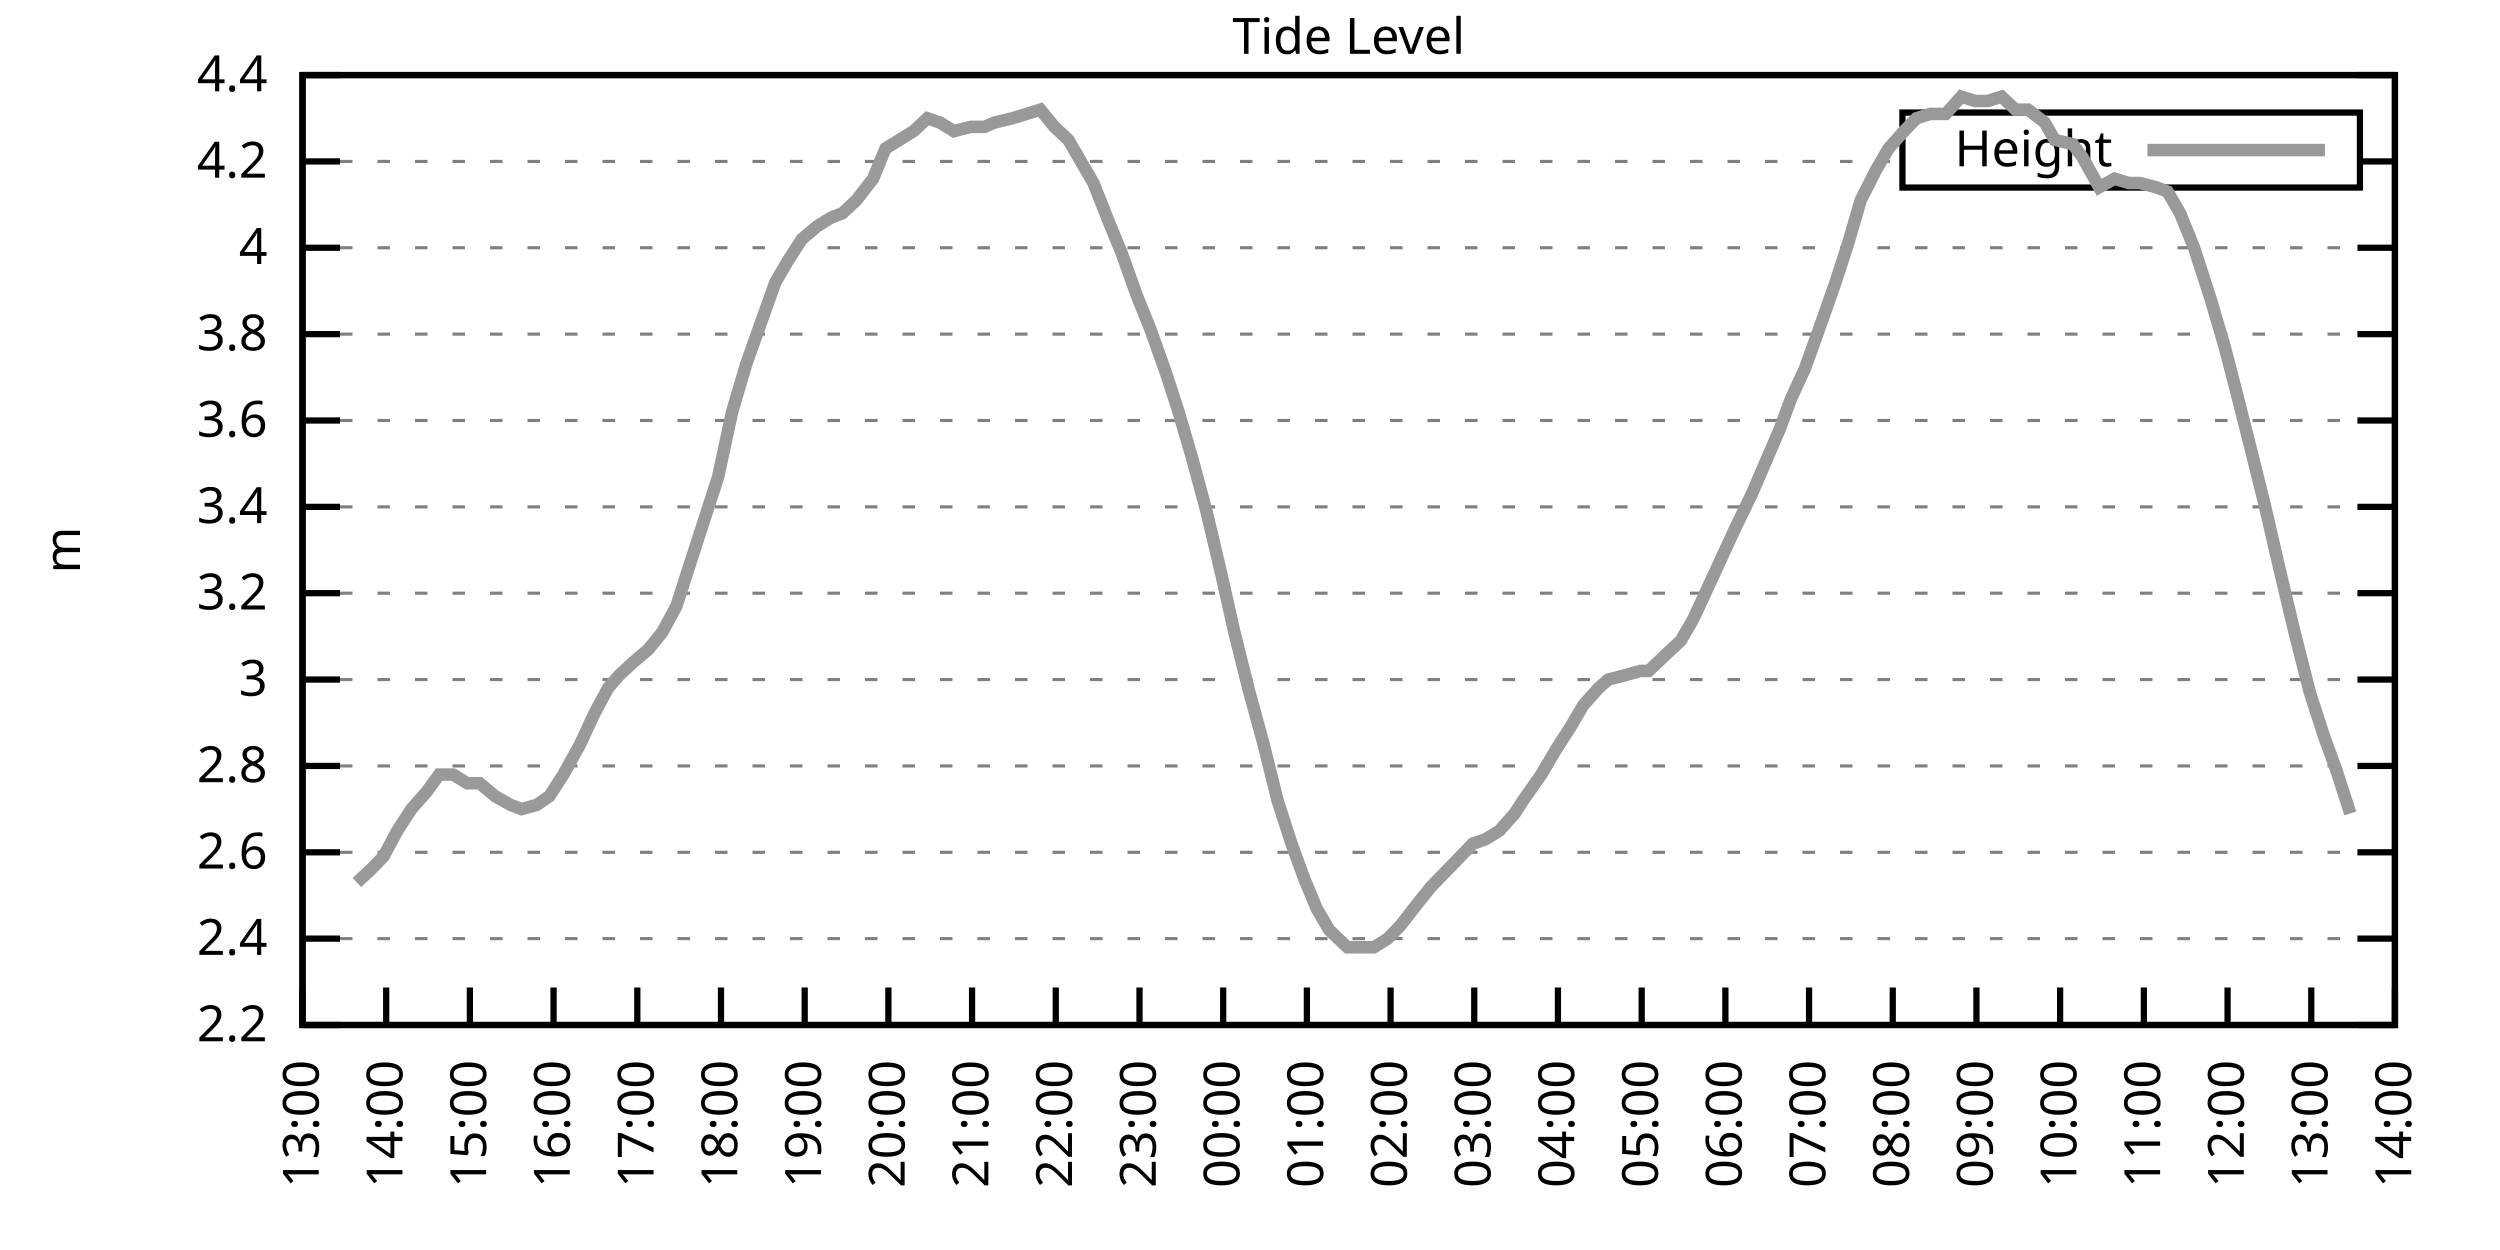
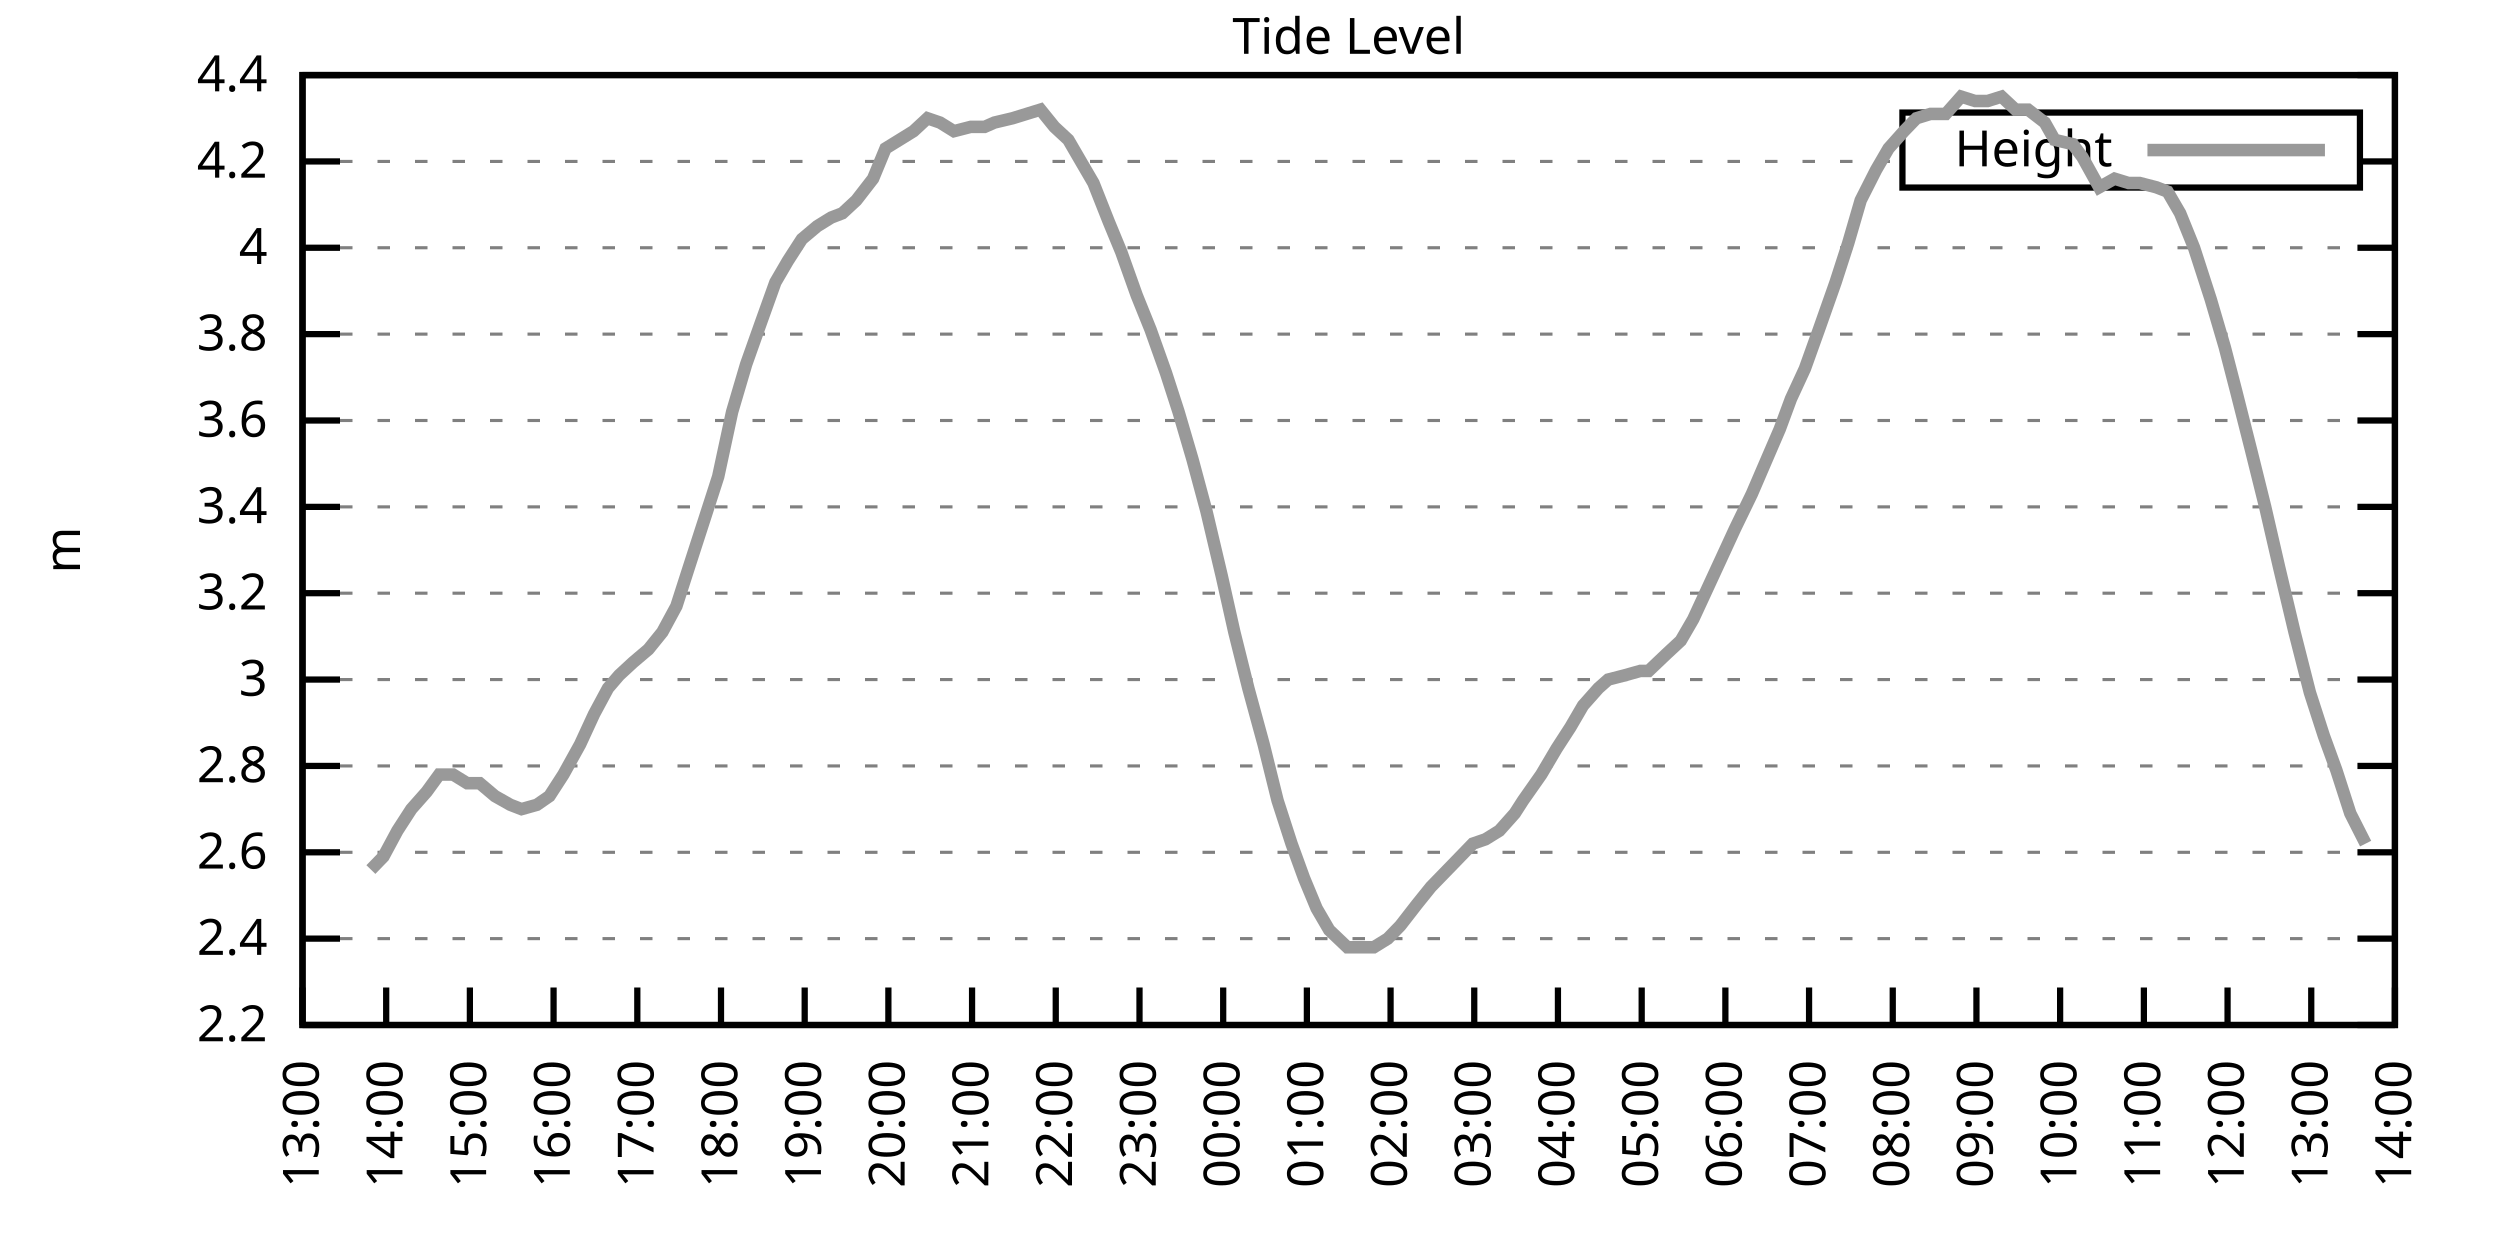
<svg xmlns="http://www.w3.org/2000/svg" xmlns:xlink="http://www.w3.org/1999/xlink" width="400" height="200" viewBox="0 0 400 200">
  <g id="gnuplot_canvas">
    <rect x="0" y="0" width="400" height="200" fill="none" />
    <defs>
      <circle id="gpDot" r="0.5" stroke-width="0.5" stroke="currentColor" />
      <path id="gpPt0" stroke-width="0.333" stroke="currentColor" d="M-1,0 h2 M0,-1 v2" />
      <path id="gpPt1" stroke-width="0.333" stroke="currentColor" d="M-1,-1 L1,1 M1,-1 L-1,1" />
      <path id="gpPt2" stroke-width="0.333" stroke="currentColor" d="M-1,0 L1,0 M0,-1 L0,1 M-1,-1 L1,1 M-1,1 L1,-1" />
      <rect id="gpPt3" stroke-width="0.333" stroke="currentColor" x="-1" y="-1" width="2" height="2" />
      <rect id="gpPt4" stroke-width="0.333" stroke="currentColor" fill="currentColor" x="-1" y="-1" width="2" height="2" />
      <circle id="gpPt5" stroke-width="0.333" stroke="currentColor" cx="0" cy="0" r="1" />
      <use xlink:href="#gpPt5" id="gpPt6" fill="currentColor" stroke="none" />
      <path id="gpPt7" stroke-width="0.333" stroke="currentColor" d="M0,-1.33 L-1.33,0.67 L1.33,0.67 z" />
      <use xlink:href="#gpPt7" id="gpPt8" fill="currentColor" stroke="none" />
      <use xlink:href="#gpPt7" id="gpPt9" stroke="currentColor" transform="rotate(180)" />
      <use xlink:href="#gpPt9" id="gpPt10" fill="currentColor" stroke="none" />
      <use xlink:href="#gpPt3" id="gpPt11" stroke="currentColor" transform="rotate(45)" />
      <use xlink:href="#gpPt11" id="gpPt12" fill="currentColor" stroke="none" />
      <path id="gpPt13" stroke-width="0.333" stroke="currentColor" d="M0,1.330 L1.265,0.411 L0.782,-1.067 L-0.782,-1.076 L-1.265,0.411 z" />
      <use xlink:href="#gpPt13" id="gpPt14" fill="currentColor" stroke="none" />
      <filter id="textbox" filterUnits="objectBoundingBox" x="0" y="0" height="1" width="1">
        <feFlood flood-color="white" flood-opacity="1" result="bgnd" />
        <feComposite in="SourceGraphic" in2="bgnd" operator="atop" />
      </filter>
      <filter id="greybox" filterUnits="objectBoundingBox" x="0" y="0" height="1" width="1">
        <feFlood flood-color="lightgrey" flood-opacity="1" result="grey" />
        <feComposite in="SourceGraphic" in2="grey" operator="atop" />
      </filter>
    </defs>
    <g fill="none" color="white" stroke="currentColor" stroke-width="1.00" stroke-linecap="butt" stroke-linejoin="miter">
</g>
    <g fill="none" color="black" stroke="currentColor" stroke-width="1.00" stroke-linecap="butt" stroke-linejoin="miter">
      <g stroke="none" shape-rendering="crispEdges">
        <polygon fill="rgb(255, 255, 255)" points="48.40,164.00 383.18,164.00 383.18,12.02 48.40,12.02 " />
      </g>
    </g>
    <g fill="none" color="black" stroke="currentColor" stroke-width="1.00" stroke-linecap="butt" stroke-linejoin="miter">
</g>
    <g fill="none" color="black" stroke="black" stroke-width="0.50" stroke-linecap="butt" stroke-linejoin="miter">
</g>
    <g fill="none" color="gray" stroke="currentColor" stroke-width="0.50" stroke-linecap="butt" stroke-linejoin="miter">
      <path stroke="gray" stroke-dasharray="2,4" class="gridline" d="M48.40,164.00 L383.19,164.00  " />
    </g>
    <g fill="none" color="gray" stroke="gray" stroke-width="1.00" stroke-linecap="butt" stroke-linejoin="miter">
</g>
    <g fill="none" color="black" stroke="currentColor" stroke-width="1.00" stroke-linecap="butt" stroke-linejoin="miter">
      <path stroke="black" d="M48.40,164.00 L54.40,164.00 M383.19,164.00 L377.19,164.00  " />
      <g transform="translate(42.80,166.60)" stroke="none" fill="black" font-family="Sans" font-size="8.00" text-anchor="end">
        <text>
          <tspan font-family="Sans"> 2.2</tspan>
        </text>
      </g>
    </g>
    <g fill="none" color="black" stroke="currentColor" stroke-width="1.00" stroke-linecap="butt" stroke-linejoin="miter">
</g>
    <g fill="none" color="black" stroke="black" stroke-width="0.50" stroke-linecap="butt" stroke-linejoin="miter">
</g>
    <g fill="none" color="gray" stroke="currentColor" stroke-width="0.50" stroke-linecap="butt" stroke-linejoin="miter">
      <path stroke="gray" stroke-dasharray="2,4" class="gridline" d="M48.40,150.18 L383.19,150.18  " />
    </g>
    <g fill="none" color="gray" stroke="gray" stroke-width="1.00" stroke-linecap="butt" stroke-linejoin="miter">
</g>
    <g fill="none" color="black" stroke="currentColor" stroke-width="1.00" stroke-linecap="butt" stroke-linejoin="miter">
      <path stroke="black" d="M48.40,150.18 L54.40,150.18 M383.19,150.18 L377.19,150.18  " />
      <g transform="translate(42.80,152.78)" stroke="none" fill="black" font-family="Sans" font-size="8.00" text-anchor="end">
        <text>
          <tspan font-family="Sans"> 2.4</tspan>
        </text>
      </g>
    </g>
    <g fill="none" color="black" stroke="currentColor" stroke-width="1.00" stroke-linecap="butt" stroke-linejoin="miter">
</g>
    <g fill="none" color="black" stroke="black" stroke-width="0.50" stroke-linecap="butt" stroke-linejoin="miter">
</g>
    <g fill="none" color="gray" stroke="currentColor" stroke-width="0.50" stroke-linecap="butt" stroke-linejoin="miter">
      <path stroke="gray" stroke-dasharray="2,4" class="gridline" d="M48.40,136.37 L383.19,136.37  " />
    </g>
    <g fill="none" color="gray" stroke="gray" stroke-width="1.00" stroke-linecap="butt" stroke-linejoin="miter">
</g>
    <g fill="none" color="black" stroke="currentColor" stroke-width="1.00" stroke-linecap="butt" stroke-linejoin="miter">
      <path stroke="black" d="M48.40,136.37 L54.40,136.37 M383.19,136.37 L377.19,136.37  " />
      <g transform="translate(42.80,138.97)" stroke="none" fill="black" font-family="Sans" font-size="8.00" text-anchor="end">
        <text>
          <tspan font-family="Sans"> 2.6</tspan>
        </text>
      </g>
    </g>
    <g fill="none" color="black" stroke="currentColor" stroke-width="1.00" stroke-linecap="butt" stroke-linejoin="miter">
</g>
    <g fill="none" color="black" stroke="black" stroke-width="0.50" stroke-linecap="butt" stroke-linejoin="miter">
</g>
    <g fill="none" color="gray" stroke="currentColor" stroke-width="0.50" stroke-linecap="butt" stroke-linejoin="miter">
      <path stroke="gray" stroke-dasharray="2,4" class="gridline" d="M48.40,122.55 L383.19,122.55  " />
    </g>
    <g fill="none" color="gray" stroke="gray" stroke-width="1.00" stroke-linecap="butt" stroke-linejoin="miter">
</g>
    <g fill="none" color="black" stroke="currentColor" stroke-width="1.00" stroke-linecap="butt" stroke-linejoin="miter">
      <path stroke="black" d="M48.40,122.55 L54.40,122.55 M383.19,122.55 L377.19,122.55  " />
      <g transform="translate(42.80,125.15)" stroke="none" fill="black" font-family="Sans" font-size="8.00" text-anchor="end">
        <text>
          <tspan font-family="Sans"> 2.8</tspan>
        </text>
      </g>
    </g>
    <g fill="none" color="black" stroke="currentColor" stroke-width="1.00" stroke-linecap="butt" stroke-linejoin="miter">
</g>
    <g fill="none" color="black" stroke="black" stroke-width="0.50" stroke-linecap="butt" stroke-linejoin="miter">
</g>
    <g fill="none" color="gray" stroke="currentColor" stroke-width="0.50" stroke-linecap="butt" stroke-linejoin="miter">
      <path stroke="gray" stroke-dasharray="2,4" class="gridline" d="M48.40,108.73 L383.19,108.73  " />
    </g>
    <g fill="none" color="gray" stroke="gray" stroke-width="1.00" stroke-linecap="butt" stroke-linejoin="miter">
</g>
    <g fill="none" color="black" stroke="currentColor" stroke-width="1.00" stroke-linecap="butt" stroke-linejoin="miter">
      <path stroke="black" d="M48.40,108.73 L54.40,108.73 M383.19,108.73 L377.19,108.73  " />
      <g transform="translate(42.80,111.33)" stroke="none" fill="black" font-family="Sans" font-size="8.00" text-anchor="end">
        <text>
          <tspan font-family="Sans"> 3</tspan>
        </text>
      </g>
    </g>
    <g fill="none" color="black" stroke="currentColor" stroke-width="1.00" stroke-linecap="butt" stroke-linejoin="miter">
</g>
    <g fill="none" color="black" stroke="black" stroke-width="0.50" stroke-linecap="butt" stroke-linejoin="miter">
</g>
    <g fill="none" color="gray" stroke="currentColor" stroke-width="0.50" stroke-linecap="butt" stroke-linejoin="miter">
      <path stroke="gray" stroke-dasharray="2,4" class="gridline" d="M48.40,94.91 L383.19,94.91  " />
    </g>
    <g fill="none" color="gray" stroke="gray" stroke-width="1.00" stroke-linecap="butt" stroke-linejoin="miter">
</g>
    <g fill="none" color="black" stroke="currentColor" stroke-width="1.00" stroke-linecap="butt" stroke-linejoin="miter">
      <path stroke="black" d="M48.40,94.91 L54.40,94.91 M383.19,94.91 L377.19,94.91  " />
      <g transform="translate(42.80,97.51)" stroke="none" fill="black" font-family="Sans" font-size="8.00" text-anchor="end">
        <text>
          <tspan font-family="Sans"> 3.2</tspan>
        </text>
      </g>
    </g>
    <g fill="none" color="black" stroke="currentColor" stroke-width="1.00" stroke-linecap="butt" stroke-linejoin="miter">
</g>
    <g fill="none" color="black" stroke="black" stroke-width="0.50" stroke-linecap="butt" stroke-linejoin="miter">
</g>
    <g fill="none" color="gray" stroke="currentColor" stroke-width="0.50" stroke-linecap="butt" stroke-linejoin="miter">
      <path stroke="gray" stroke-dasharray="2,4" class="gridline" d="M48.40,81.10 L383.19,81.10  " />
    </g>
    <g fill="none" color="gray" stroke="gray" stroke-width="1.00" stroke-linecap="butt" stroke-linejoin="miter">
</g>
    <g fill="none" color="black" stroke="currentColor" stroke-width="1.00" stroke-linecap="butt" stroke-linejoin="miter">
      <path stroke="black" d="M48.40,81.10 L54.40,81.10 M383.19,81.10 L377.19,81.10  " />
      <g transform="translate(42.80,83.70)" stroke="none" fill="black" font-family="Sans" font-size="8.00" text-anchor="end">
        <text>
          <tspan font-family="Sans"> 3.4</tspan>
        </text>
      </g>
    </g>
    <g fill="none" color="black" stroke="currentColor" stroke-width="1.00" stroke-linecap="butt" stroke-linejoin="miter">
</g>
    <g fill="none" color="black" stroke="black" stroke-width="0.50" stroke-linecap="butt" stroke-linejoin="miter">
</g>
    <g fill="none" color="gray" stroke="currentColor" stroke-width="0.50" stroke-linecap="butt" stroke-linejoin="miter">
      <path stroke="gray" stroke-dasharray="2,4" class="gridline" d="M48.40,67.28 L383.19,67.28  " />
    </g>
    <g fill="none" color="gray" stroke="gray" stroke-width="1.00" stroke-linecap="butt" stroke-linejoin="miter">
</g>
    <g fill="none" color="black" stroke="currentColor" stroke-width="1.00" stroke-linecap="butt" stroke-linejoin="miter">
      <path stroke="black" d="M48.40,67.28 L54.40,67.28 M383.19,67.28 L377.19,67.28  " />
      <g transform="translate(42.80,69.88)" stroke="none" fill="black" font-family="Sans" font-size="8.00" text-anchor="end">
        <text>
          <tspan font-family="Sans"> 3.6</tspan>
        </text>
      </g>
    </g>
    <g fill="none" color="black" stroke="currentColor" stroke-width="1.00" stroke-linecap="butt" stroke-linejoin="miter">
</g>
    <g fill="none" color="black" stroke="black" stroke-width="0.50" stroke-linecap="butt" stroke-linejoin="miter">
</g>
    <g fill="none" color="gray" stroke="currentColor" stroke-width="0.50" stroke-linecap="butt" stroke-linejoin="miter">
      <path stroke="gray" stroke-dasharray="2,4" class="gridline" d="M48.40,53.46 L383.19,53.46  " />
    </g>
    <g fill="none" color="gray" stroke="gray" stroke-width="1.00" stroke-linecap="butt" stroke-linejoin="miter">
</g>
    <g fill="none" color="black" stroke="currentColor" stroke-width="1.00" stroke-linecap="butt" stroke-linejoin="miter">
      <path stroke="black" d="M48.40,53.46 L54.40,53.46 M383.19,53.46 L377.19,53.46  " />
      <g transform="translate(42.80,56.06)" stroke="none" fill="black" font-family="Sans" font-size="8.00" text-anchor="end">
        <text>
          <tspan font-family="Sans"> 3.8</tspan>
        </text>
      </g>
    </g>
    <g fill="none" color="black" stroke="currentColor" stroke-width="1.00" stroke-linecap="butt" stroke-linejoin="miter">
</g>
    <g fill="none" color="black" stroke="black" stroke-width="0.50" stroke-linecap="butt" stroke-linejoin="miter">
</g>
    <g fill="none" color="gray" stroke="currentColor" stroke-width="0.50" stroke-linecap="butt" stroke-linejoin="miter">
      <path stroke="gray" stroke-dasharray="2,4" class="gridline" d="M48.40,39.64 L383.19,39.64  " />
    </g>
    <g fill="none" color="gray" stroke="gray" stroke-width="1.00" stroke-linecap="butt" stroke-linejoin="miter">
</g>
    <g fill="none" color="black" stroke="currentColor" stroke-width="1.00" stroke-linecap="butt" stroke-linejoin="miter">
      <path stroke="black" d="M48.40,39.64 L54.40,39.64 M383.19,39.64 L377.19,39.64  " />
      <g transform="translate(42.80,42.24)" stroke="none" fill="black" font-family="Sans" font-size="8.00" text-anchor="end">
        <text>
          <tspan font-family="Sans"> 4</tspan>
        </text>
      </g>
    </g>
    <g fill="none" color="black" stroke="currentColor" stroke-width="1.00" stroke-linecap="butt" stroke-linejoin="miter">
</g>
    <g fill="none" color="black" stroke="black" stroke-width="0.50" stroke-linecap="butt" stroke-linejoin="miter">
</g>
    <g fill="none" color="gray" stroke="currentColor" stroke-width="0.50" stroke-linecap="butt" stroke-linejoin="miter">
      <path stroke="gray" stroke-dasharray="2,4" class="gridline" d="M48.40,25.83 L304.39,25.83 M377.59,25.83 L383.19,25.83  " />
    </g>
    <g fill="none" color="gray" stroke="gray" stroke-width="1.00" stroke-linecap="butt" stroke-linejoin="miter">
</g>
    <g fill="none" color="black" stroke="currentColor" stroke-width="1.00" stroke-linecap="butt" stroke-linejoin="miter">
      <path stroke="black" d="M48.40,25.83 L54.40,25.83 M383.19,25.83 L377.19,25.83  " />
      <g transform="translate(42.80,28.43)" stroke="none" fill="black" font-family="Sans" font-size="8.00" text-anchor="end">
        <text>
          <tspan font-family="Sans"> 4.2</tspan>
        </text>
      </g>
    </g>
    <g fill="none" color="black" stroke="currentColor" stroke-width="1.00" stroke-linecap="butt" stroke-linejoin="miter">
</g>
    <g fill="none" color="black" stroke="black" stroke-width="0.50" stroke-linecap="butt" stroke-linejoin="miter">
</g>
    <g fill="none" color="gray" stroke="currentColor" stroke-width="0.50" stroke-linecap="butt" stroke-linejoin="miter">
      <path stroke="gray" stroke-dasharray="2,4" class="gridline" d="M48.40,12.01 L383.19,12.01  " />
    </g>
    <g fill="none" color="gray" stroke="gray" stroke-width="1.00" stroke-linecap="butt" stroke-linejoin="miter">
</g>
    <g fill="none" color="black" stroke="currentColor" stroke-width="1.00" stroke-linecap="butt" stroke-linejoin="miter">
      <path stroke="black" d="M48.40,12.01 L54.40,12.01 M383.19,12.01 L377.19,12.01  " />
      <g transform="translate(42.80,14.61)" stroke="none" fill="black" font-family="Sans" font-size="8.00" text-anchor="end">
        <text>
          <tspan font-family="Sans"> 4.4</tspan>
        </text>
      </g>
    </g>
    <g fill="none" color="black" stroke="currentColor" stroke-width="1.00" stroke-linecap="butt" stroke-linejoin="miter">
      <path stroke="black" d="M48.40,164.00 L48.40,158.00  " />
      <g transform="translate(51.00,169.60) rotate(270.00)" stroke="none" fill="black" font-family="Sans" font-size="8.00" text-anchor="end">
        <text>
          <tspan font-family="Sans">13:00</tspan>
        </text>
      </g>
    </g>
    <g fill="none" color="black" stroke="currentColor" stroke-width="1.00" stroke-linecap="butt" stroke-linejoin="miter">
      <path stroke="black" d="M61.79,164.00 L61.79,158.00  " />
      <g transform="translate(64.39,169.60) rotate(270.00)" stroke="none" fill="black" font-family="Sans" font-size="8.00" text-anchor="end">
        <text>
          <tspan font-family="Sans">14:00</tspan>
        </text>
      </g>
    </g>
    <g fill="none" color="black" stroke="currentColor" stroke-width="1.00" stroke-linecap="butt" stroke-linejoin="miter">
      <path stroke="black" d="M75.18,164.00 L75.18,158.00  " />
      <g transform="translate(77.78,169.60) rotate(270.00)" stroke="none" fill="black" font-family="Sans" font-size="8.00" text-anchor="end">
        <text>
          <tspan font-family="Sans">15:00</tspan>
        </text>
      </g>
    </g>
    <g fill="none" color="black" stroke="currentColor" stroke-width="1.00" stroke-linecap="butt" stroke-linejoin="miter">
      <path stroke="black" d="M88.57,164.00 L88.57,158.00  " />
      <g transform="translate(91.17,169.60) rotate(270.00)" stroke="none" fill="black" font-family="Sans" font-size="8.00" text-anchor="end">
        <text>
          <tspan font-family="Sans">16:00</tspan>
        </text>
      </g>
    </g>
    <g fill="none" color="black" stroke="currentColor" stroke-width="1.00" stroke-linecap="butt" stroke-linejoin="miter">
      <path stroke="black" d="M101.97,164.00 L101.97,158.00  " />
      <g transform="translate(104.57,169.60) rotate(270.00)" stroke="none" fill="black" font-family="Sans" font-size="8.00" text-anchor="end">
        <text>
          <tspan font-family="Sans">17:00</tspan>
        </text>
      </g>
    </g>
    <g fill="none" color="black" stroke="currentColor" stroke-width="1.00" stroke-linecap="butt" stroke-linejoin="miter">
      <path stroke="black" d="M115.36,164.00 L115.36,158.00  " />
      <g transform="translate(117.96,169.60) rotate(270.00)" stroke="none" fill="black" font-family="Sans" font-size="8.00" text-anchor="end">
        <text>
          <tspan font-family="Sans">18:00</tspan>
        </text>
      </g>
    </g>
    <g fill="none" color="black" stroke="currentColor" stroke-width="1.00" stroke-linecap="butt" stroke-linejoin="miter">
      <path stroke="black" d="M128.75,164.00 L128.75,158.00  " />
      <g transform="translate(131.35,169.60) rotate(270.00)" stroke="none" fill="black" font-family="Sans" font-size="8.00" text-anchor="end">
        <text>
          <tspan font-family="Sans">19:00</tspan>
        </text>
      </g>
    </g>
    <g fill="none" color="black" stroke="currentColor" stroke-width="1.00" stroke-linecap="butt" stroke-linejoin="miter">
      <path stroke="black" d="M142.14,164.00 L142.14,158.00  " />
      <g transform="translate(144.74,169.60) rotate(270.00)" stroke="none" fill="black" font-family="Sans" font-size="8.00" text-anchor="end">
        <text>
          <tspan font-family="Sans">20:00</tspan>
        </text>
      </g>
    </g>
    <g fill="none" color="black" stroke="currentColor" stroke-width="1.00" stroke-linecap="butt" stroke-linejoin="miter">
      <path stroke="black" d="M155.53,164.00 L155.53,158.00  " />
      <g transform="translate(158.13,169.60) rotate(270.00)" stroke="none" fill="black" font-family="Sans" font-size="8.00" text-anchor="end">
        <text>
          <tspan font-family="Sans">21:00</tspan>
        </text>
      </g>
    </g>
    <g fill="none" color="black" stroke="currentColor" stroke-width="1.00" stroke-linecap="butt" stroke-linejoin="miter">
      <path stroke="black" d="M168.92,164.00 L168.92,158.00  " />
      <g transform="translate(171.52,169.60) rotate(270.00)" stroke="none" fill="black" font-family="Sans" font-size="8.00" text-anchor="end">
        <text>
          <tspan font-family="Sans">22:00</tspan>
        </text>
      </g>
    </g>
    <g fill="none" color="black" stroke="currentColor" stroke-width="1.00" stroke-linecap="butt" stroke-linejoin="miter">
      <path stroke="black" d="M182.32,164.00 L182.32,158.00  " />
      <g transform="translate(184.92,169.60) rotate(270.00)" stroke="none" fill="black" font-family="Sans" font-size="8.00" text-anchor="end">
        <text>
          <tspan font-family="Sans">23:00</tspan>
        </text>
      </g>
    </g>
    <g fill="none" color="black" stroke="currentColor" stroke-width="1.00" stroke-linecap="butt" stroke-linejoin="miter">
      <path stroke="black" d="M195.71,164.00 L195.71,158.00  " />
      <g transform="translate(198.31,169.60) rotate(270.00)" stroke="none" fill="black" font-family="Sans" font-size="8.00" text-anchor="end">
        <text>
          <tspan font-family="Sans">00:00</tspan>
        </text>
      </g>
    </g>
    <g fill="none" color="black" stroke="currentColor" stroke-width="1.00" stroke-linecap="butt" stroke-linejoin="miter">
      <path stroke="black" d="M209.10,164.00 L209.10,158.00  " />
      <g transform="translate(211.70,169.60) rotate(270.00)" stroke="none" fill="black" font-family="Sans" font-size="8.00" text-anchor="end">
        <text>
          <tspan font-family="Sans">01:00</tspan>
        </text>
      </g>
    </g>
    <g fill="none" color="black" stroke="currentColor" stroke-width="1.00" stroke-linecap="butt" stroke-linejoin="miter">
      <path stroke="black" d="M222.49,164.00 L222.49,158.00  " />
      <g transform="translate(225.09,169.60) rotate(270.00)" stroke="none" fill="black" font-family="Sans" font-size="8.00" text-anchor="end">
        <text>
          <tspan font-family="Sans">02:00</tspan>
        </text>
      </g>
    </g>
    <g fill="none" color="black" stroke="currentColor" stroke-width="1.00" stroke-linecap="butt" stroke-linejoin="miter">
      <path stroke="black" d="M235.88,164.00 L235.88,158.00  " />
      <g transform="translate(238.48,169.60) rotate(270.00)" stroke="none" fill="black" font-family="Sans" font-size="8.00" text-anchor="end">
        <text>
          <tspan font-family="Sans">03:00</tspan>
        </text>
      </g>
    </g>
    <g fill="none" color="black" stroke="currentColor" stroke-width="1.00" stroke-linecap="butt" stroke-linejoin="miter">
      <path stroke="black" d="M249.27,164.00 L249.27,158.00  " />
      <g transform="translate(251.87,169.60) rotate(270.00)" stroke="none" fill="black" font-family="Sans" font-size="8.00" text-anchor="end">
        <text>
          <tspan font-family="Sans">04:00</tspan>
        </text>
      </g>
    </g>
    <g fill="none" color="black" stroke="currentColor" stroke-width="1.00" stroke-linecap="butt" stroke-linejoin="miter">
      <path stroke="black" d="M262.67,164.00 L262.67,158.00  " />
      <g transform="translate(265.27,169.60) rotate(270.00)" stroke="none" fill="black" font-family="Sans" font-size="8.00" text-anchor="end">
        <text>
          <tspan font-family="Sans">05:00</tspan>
        </text>
      </g>
    </g>
    <g fill="none" color="black" stroke="currentColor" stroke-width="1.00" stroke-linecap="butt" stroke-linejoin="miter">
      <path stroke="black" d="M276.06,164.00 L276.06,158.00  " />
      <g transform="translate(278.66,169.60) rotate(270.00)" stroke="none" fill="black" font-family="Sans" font-size="8.00" text-anchor="end">
        <text>
          <tspan font-family="Sans">06:00</tspan>
        </text>
      </g>
    </g>
    <g fill="none" color="black" stroke="currentColor" stroke-width="1.00" stroke-linecap="butt" stroke-linejoin="miter">
      <path stroke="black" d="M289.45,164.00 L289.45,158.00  " />
      <g transform="translate(292.05,169.60) rotate(270.00)" stroke="none" fill="black" font-family="Sans" font-size="8.00" text-anchor="end">
        <text>
          <tspan font-family="Sans">07:00</tspan>
        </text>
      </g>
    </g>
    <g fill="none" color="black" stroke="currentColor" stroke-width="1.00" stroke-linecap="butt" stroke-linejoin="miter">
      <path stroke="black" d="M302.84,164.00 L302.84,158.00  " />
      <g transform="translate(305.44,169.60) rotate(270.00)" stroke="none" fill="black" font-family="Sans" font-size="8.00" text-anchor="end">
        <text>
          <tspan font-family="Sans">08:00</tspan>
        </text>
      </g>
    </g>
    <g fill="none" color="black" stroke="currentColor" stroke-width="1.00" stroke-linecap="butt" stroke-linejoin="miter">
      <path stroke="black" d="M316.23,164.00 L316.23,158.00  " />
      <g transform="translate(318.83,169.60) rotate(270.00)" stroke="none" fill="black" font-family="Sans" font-size="8.00" text-anchor="end">
        <text>
          <tspan font-family="Sans">09:00</tspan>
        </text>
      </g>
    </g>
    <g fill="none" color="black" stroke="currentColor" stroke-width="1.00" stroke-linecap="butt" stroke-linejoin="miter">
      <path stroke="black" d="M329.62,164.00 L329.62,158.00  " />
      <g transform="translate(332.22,169.60) rotate(270.00)" stroke="none" fill="black" font-family="Sans" font-size="8.00" text-anchor="end">
        <text>
          <tspan font-family="Sans">10:00</tspan>
        </text>
      </g>
    </g>
    <g fill="none" color="black" stroke="currentColor" stroke-width="1.00" stroke-linecap="butt" stroke-linejoin="miter">
      <path stroke="black" d="M343.02,164.00 L343.02,158.00  " />
      <g transform="translate(345.62,169.60) rotate(270.00)" stroke="none" fill="black" font-family="Sans" font-size="8.00" text-anchor="end">
        <text>
          <tspan font-family="Sans">11:00</tspan>
        </text>
      </g>
    </g>
    <g fill="none" color="black" stroke="currentColor" stroke-width="1.00" stroke-linecap="butt" stroke-linejoin="miter">
      <path stroke="black" d="M356.41,164.00 L356.41,158.00  " />
      <g transform="translate(359.01,169.60) rotate(270.00)" stroke="none" fill="black" font-family="Sans" font-size="8.00" text-anchor="end">
        <text>
          <tspan font-family="Sans">12:00</tspan>
        </text>
      </g>
    </g>
    <g fill="none" color="black" stroke="currentColor" stroke-width="1.00" stroke-linecap="butt" stroke-linejoin="miter">
      <path stroke="black" d="M369.80,164.00 L369.80,158.00  " />
      <g transform="translate(372.40,169.60) rotate(270.00)" stroke="none" fill="black" font-family="Sans" font-size="8.00" text-anchor="end">
        <text>
          <tspan font-family="Sans">13:00</tspan>
        </text>
      </g>
    </g>
    <g fill="none" color="black" stroke="currentColor" stroke-width="1.00" stroke-linecap="butt" stroke-linejoin="miter">
      <path stroke="black" d="M383.19,164.00 L383.19,158.00  " />
      <g transform="translate(385.79,169.60) rotate(270.00)" stroke="none" fill="black" font-family="Sans" font-size="8.00" text-anchor="end">
        <text>
          <tspan font-family="Sans">14:00</tspan>
        </text>
      </g>
    </g>
    <g fill="none" color="black" stroke="currentColor" stroke-width="1.00" stroke-linecap="butt" stroke-linejoin="miter">
</g>
    <g fill="none" color="black" stroke="currentColor" stroke-width="1.00" stroke-linecap="butt" stroke-linejoin="miter">
      <path stroke="black" d="M48.40,12.01 L48.40,164.00 L383.19,164.00 L383.19,12.01 L48.40,12.01 Z  " />
    </g>
    <g fill="none" color="black" stroke="currentColor" stroke-width="1.00" stroke-linecap="butt" stroke-linejoin="miter">
</g>
    <g fill="none" color="black" stroke="currentColor" stroke-width="1.00" stroke-linecap="butt" stroke-linejoin="miter">
      <path stroke="black" d="M304.39,30.01 L304.39,18.01 L377.59,18.01 L377.59,30.01 L304.39,30.01 Z  " />
    </g>
    <g id="Tide_level_plot_1">
      <g fill="none" color="white" stroke="black" stroke-width="2.00" stroke-linecap="butt" stroke-linejoin="miter">
</g>
      <g fill="none" color="black" stroke="currentColor" stroke-width="2.00" stroke-linecap="butt" stroke-linejoin="miter">
        <g transform="translate(337.99,26.61)" stroke="none" fill="black" font-family="Sans" font-size="8.00" text-anchor="end">
          <text>
            <tspan font-family="Sans">Height</tspan>
          </text>
        </g>
      </g>
      <g fill="none" color="black" stroke="currentColor" stroke-width="2.00" stroke-linecap="butt" stroke-linejoin="miter">
-         <path stroke="rgb(153, 153, 153)" d="M343.59,24.01 L371.99,24.01 M57.10,141.20 L59.34,139.13 L61.35,137.06 L63.58,132.91 L65.81,129.46 L68.26,126.69   L70.27,123.93 L72.50,123.93 L74.74,125.31 L76.75,125.31 L79.20,127.38 L81.66,128.77 L83.44,129.46 L85.90,128.77   L87.91,127.38 L90.14,123.93 L92.82,119.09 L95.05,114.26 L97.28,110.11 L99.06,108.04 L101.30,105.97 L103.75,103.89   L105.98,101.13 L108.22,96.99 L110.22,90.77 L112.68,83.17 L114.91,76.26 L117.14,65.90 L119.38,58.30 L121.83,51.39   L124.06,45.17 L126.07,41.72 L128.30,38.26 L130.76,36.19 L132.99,34.81 L134.78,34.12 L137.01,32.05 L139.69,28.59   L141.69,23.75 L143.93,22.37 L146.16,20.99 L148.39,18.92 L150.40,19.61 L152.63,20.99 L155.31,20.30 L157.54,20.30   L159.10,19.61 L162.01,18.92 L164.24,18.23 L166.47,17.54 L168.70,20.30 L170.93,22.37 L172.94,25.83 L174.95,29.28   L177.41,35.50 L179.41,40.34 L181.87,47.24 L184.10,52.77 L186.56,59.68 L188.57,65.90 L190.80,73.50 L193.03,81.79   L195.48,92.15 L197.49,101.13 L199.73,110.11 L202.18,119.09 L204.41,128.08 L206.64,134.98 L208.65,140.51 L210.66,145.35   L212.67,148.80 L215.57,151.56 L217.13,151.56 L219.81,151.56 L222.04,150.18 L224.05,148.11 L226.73,144.66 L228.96,141.89   L230.30,140.51 L232.98,137.75 L235.66,134.98 L237.67,134.29 L239.90,132.91 L242.36,130.15 L243.69,128.08 L246.60,123.93   L249.05,119.78 L251.28,116.33 L253.29,112.88 L255.75,110.11 L257.31,108.73 L259.99,108.04 L262.44,107.35 L263.78,107.35   L266.68,104.59 L268.92,102.51 L270.92,99.06 L273.16,94.22 L275.39,89.39 L277.62,84.55 L280.30,79.02 L282.08,74.88   L284.76,68.66 L286.55,63.82 L288.78,58.99 L291.01,52.77 L293.69,45.17 L295.70,38.95 L297.71,32.05 L300.16,27.21   L302.17,23.75 L304.63,20.99 L306.63,18.92 L308.87,18.23 L311.32,18.23 L313.78,15.46 L316.01,16.16 L318.02,16.16   L320.25,15.46 L322.48,17.54 L324.49,17.54 L327.17,19.61 L328.73,22.37 L331.63,23.06 L333.19,25.14 L335.87,29.97   L338.33,28.59 L340.56,29.28 L342.35,29.28 L345.02,29.97 L346.81,30.66 L348.82,34.12 L351.05,39.64 L353.73,47.93   L355.96,55.53 L357.75,62.44 L360.20,72.12 L362.43,81.10 L364.66,90.77 L367.12,101.13 L369.58,110.80 L371.81,117.71   L373.82,123.24 L376.05,130.15  " />
+         <path stroke="rgb(153, 153, 153)" d="M343.59,24.01 L371.99,24.01 M59.34,139.13 L61.35,137.06 L63.58,132.91 L65.81,129.46 L68.26,126.69 L70.27,123.93   L72.50,123.93 L74.74,125.31 L76.75,125.31 L79.20,127.38 L81.66,128.77 L83.44,129.46 L85.90,128.77 L87.91,127.38   L90.14,123.93 L92.82,119.09 L95.05,114.26 L97.28,110.11 L99.06,108.04 L101.30,105.97 L103.75,103.89 L105.98,101.13   L108.22,96.99 L110.22,90.77 L112.68,83.17 L114.91,76.26 L117.14,65.90 L119.38,58.30 L121.83,51.39 L124.06,45.17   L126.07,41.72 L128.30,38.26 L130.76,36.19 L132.99,34.81 L134.78,34.12 L137.01,32.05 L139.69,28.59 L141.69,23.75   L143.93,22.37 L146.16,20.99 L148.39,18.92 L150.40,19.61 L152.63,20.99 L155.31,20.30 L157.54,20.30 L159.10,19.61   L162.01,18.92 L164.24,18.23 L166.47,17.54 L168.70,20.30 L170.93,22.37 L172.94,25.83 L174.95,29.28 L177.41,35.50   L179.41,40.34 L181.87,47.24 L184.10,52.77 L186.56,59.68 L188.57,65.90 L190.80,73.50 L193.03,81.79 L195.48,92.15   L197.49,101.13 L199.73,110.11 L202.18,119.09 L204.41,128.08 L206.64,134.98 L208.65,140.51 L210.66,145.35 L212.67,148.80   L215.57,151.56 L217.13,151.56 L219.81,151.56 L222.04,150.18 L224.05,148.11 L226.73,144.66 L228.96,141.89 L230.30,140.51   L232.98,137.75 L235.66,134.98 L237.67,134.29 L239.90,132.91 L242.36,130.15 L243.69,128.08 L246.60,123.93 L249.05,119.78   L251.28,116.33 L253.29,112.88 L255.75,110.11 L257.31,108.73 L259.99,108.04 L262.44,107.35 L263.78,107.35 L266.68,104.59   L268.92,102.51 L270.92,99.06 L273.16,94.22 L275.39,89.39 L277.62,84.55 L280.30,79.02 L282.08,74.88 L284.76,68.66   L286.55,63.82 L288.78,58.99 L291.01,52.77 L293.69,45.17 L295.70,38.95 L297.71,32.05 L300.16,27.21 L302.17,23.75   L304.63,20.99 L306.63,18.92 L308.87,18.23 L311.32,18.23 L313.78,15.46 L316.01,16.16 L318.02,16.16 L320.25,15.46   L322.48,17.54 L324.49,17.54 L327.17,19.61 L328.73,22.37 L331.63,23.06 L333.19,25.14 L335.87,29.97 L338.33,28.59   L340.56,29.28 L342.35,29.28 L345.02,29.97 L346.81,30.66 L348.82,34.12 L351.05,39.64 L353.73,47.93 L355.96,55.53   L357.75,62.44 L360.20,72.12 L362.43,81.10 L364.66,90.77 L367.12,101.13 L369.58,110.80 L371.81,117.71 L373.82,123.24   L376.05,130.15 L378.50,134.98  " />
      </g>
    </g>
    <g fill="none" color="black" stroke="currentColor" stroke-width="2.00" stroke-linecap="butt" stroke-linejoin="miter">
</g>
    <g fill="none" color="black" stroke="black" stroke-width="1.00" stroke-linecap="butt" stroke-linejoin="miter">
</g>
    <g fill="none" color="black" stroke="currentColor" stroke-width="1.00" stroke-linecap="butt" stroke-linejoin="miter">
      <path stroke="black" d="M48.40,12.01 L48.40,164.00 L383.19,164.00 L383.19,12.01 L48.40,12.01 Z  " />
      <g transform="translate(12.80,88.01) rotate(270.00)" stroke="none" fill="black" font-family="Sans" font-size="8.00" text-anchor="middle">
        <text>
          <tspan font-family="Sans">m</tspan>
        </text>
      </g>
    </g>
    <g fill="none" color="black" stroke="currentColor" stroke-width="1.00" stroke-linecap="butt" stroke-linejoin="miter">
</g>
    <g fill="none" color="black" stroke="currentColor" stroke-width="1.00" stroke-linecap="butt" stroke-linejoin="miter">
      <g transform="translate(215.79,8.61)" stroke="none" fill="black" font-family="Sans" font-size="8.00" text-anchor="middle">
        <text>
          <tspan font-family="Sans">Tide Level</tspan>
        </text>
      </g>
    </g>
    <g fill="none" color="black" stroke="currentColor" stroke-width="1.00" stroke-linecap="butt" stroke-linejoin="miter">
</g>
  </g>
</svg>
